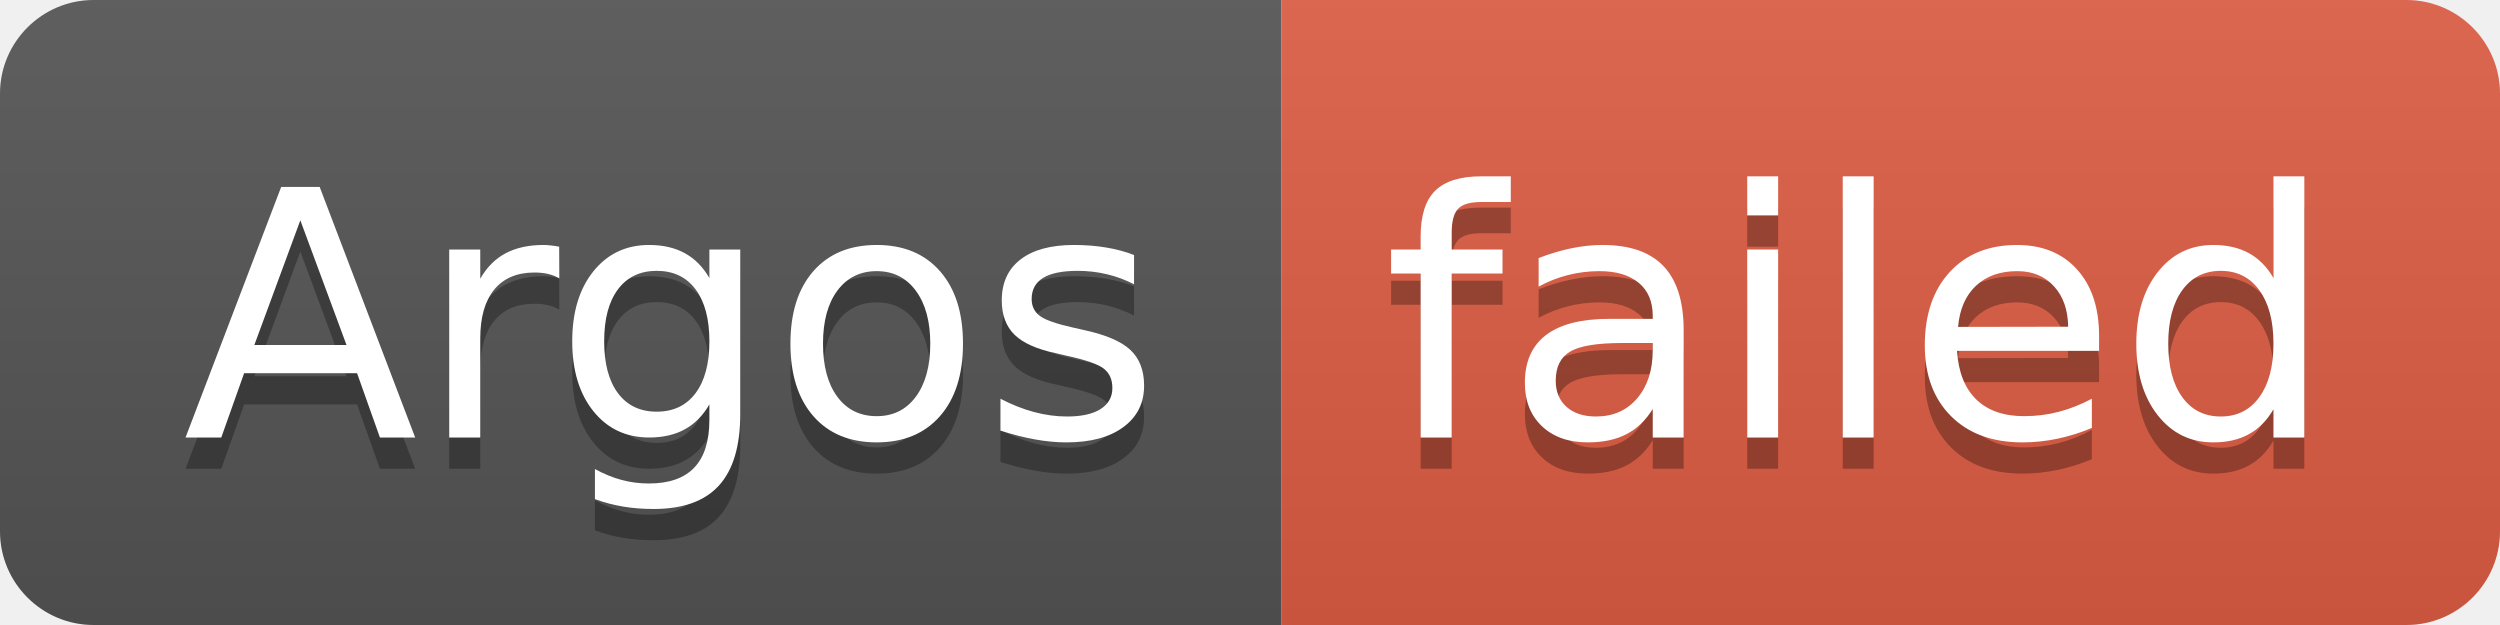
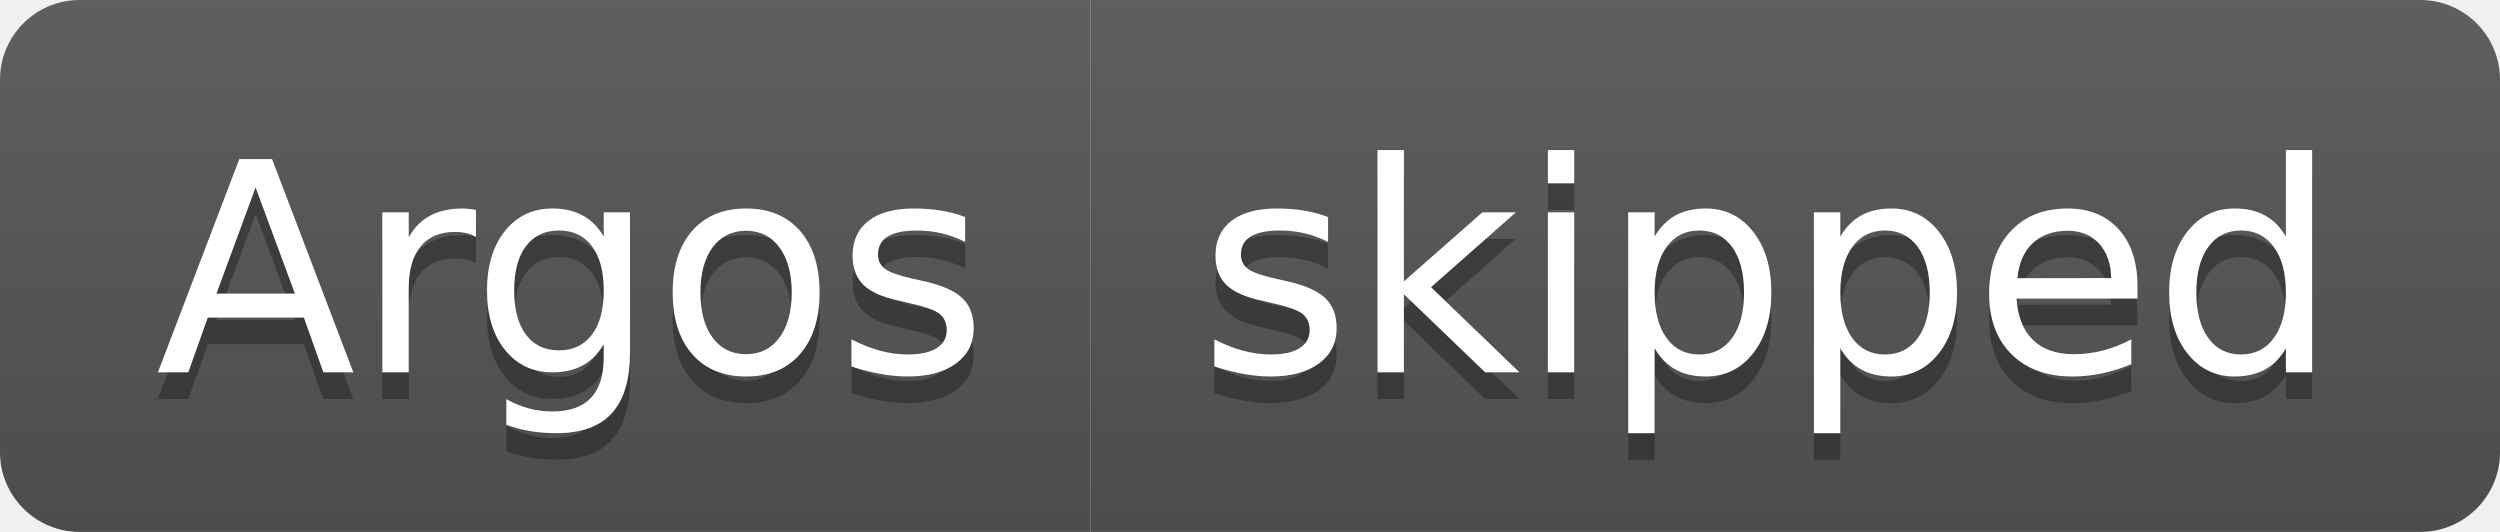
- <svg xmlns="http://www.w3.org/2000/svg" width="80" height="20" role="img" aria-label="Argos: failed">
+ <svg xmlns="http://www.w3.org/2000/svg" width="94" height="20" role="img" aria-label="Argos: skipped">
  <linearGradient id="s" x2="0" y2="100%">
    <stop offset="0" stop-color="#bbb" stop-opacity=".1" />
    <stop offset="1" stop-opacity=".1" />
  </linearGradient>
  <clipPath id="r">
-     <rect width="80" height="20" rx="3" fill="#fff" />
+     <rect width="94" height="20" rx="3" fill="#fff" />
  </clipPath>
  <g clip-path="url(#r)">
    <rect width="41" height="20" fill="#555" />
-     <rect x="41" width="39" height="20" fill="#e05d44" />
-     <rect width="80" height="20" fill="url(#s)" />
+     <rect x="41" width="53" height="20" fill="#555" />
+     <rect width="94" height="20" fill="url(#s)" />
  </g>
  <g fill="#fff" text-anchor="middle" font-family="Verdana,Geneva,DejaVu Sans,sans-serif" text-rendering="geometricPrecision" font-size="110">
    <text aria-hidden="true" x="215" y="150" fill="#010101" fill-opacity=".3" transform="scale(.1)" textLength="310">Argos</text>
    <text x="215" y="140" transform="scale(.1)" fill="#fff" textLength="310">Argos</text>
-     <text aria-hidden="true" x="595" y="150" fill="#010101" fill-opacity=".3" transform="scale(.1)" textLength="290">failed</text>
-     <text x="595" y="140" transform="scale(.1)" fill="#fff" textLength="290">failed</text>
+     <text aria-hidden="true" x="665" y="150" fill="#010101" fill-opacity=".3" transform="scale(.1)" textLength="430">skipped</text>
+     <text x="665" y="140" transform="scale(.1)" fill="#fff" textLength="430">skipped</text>
  </g>
</svg>
